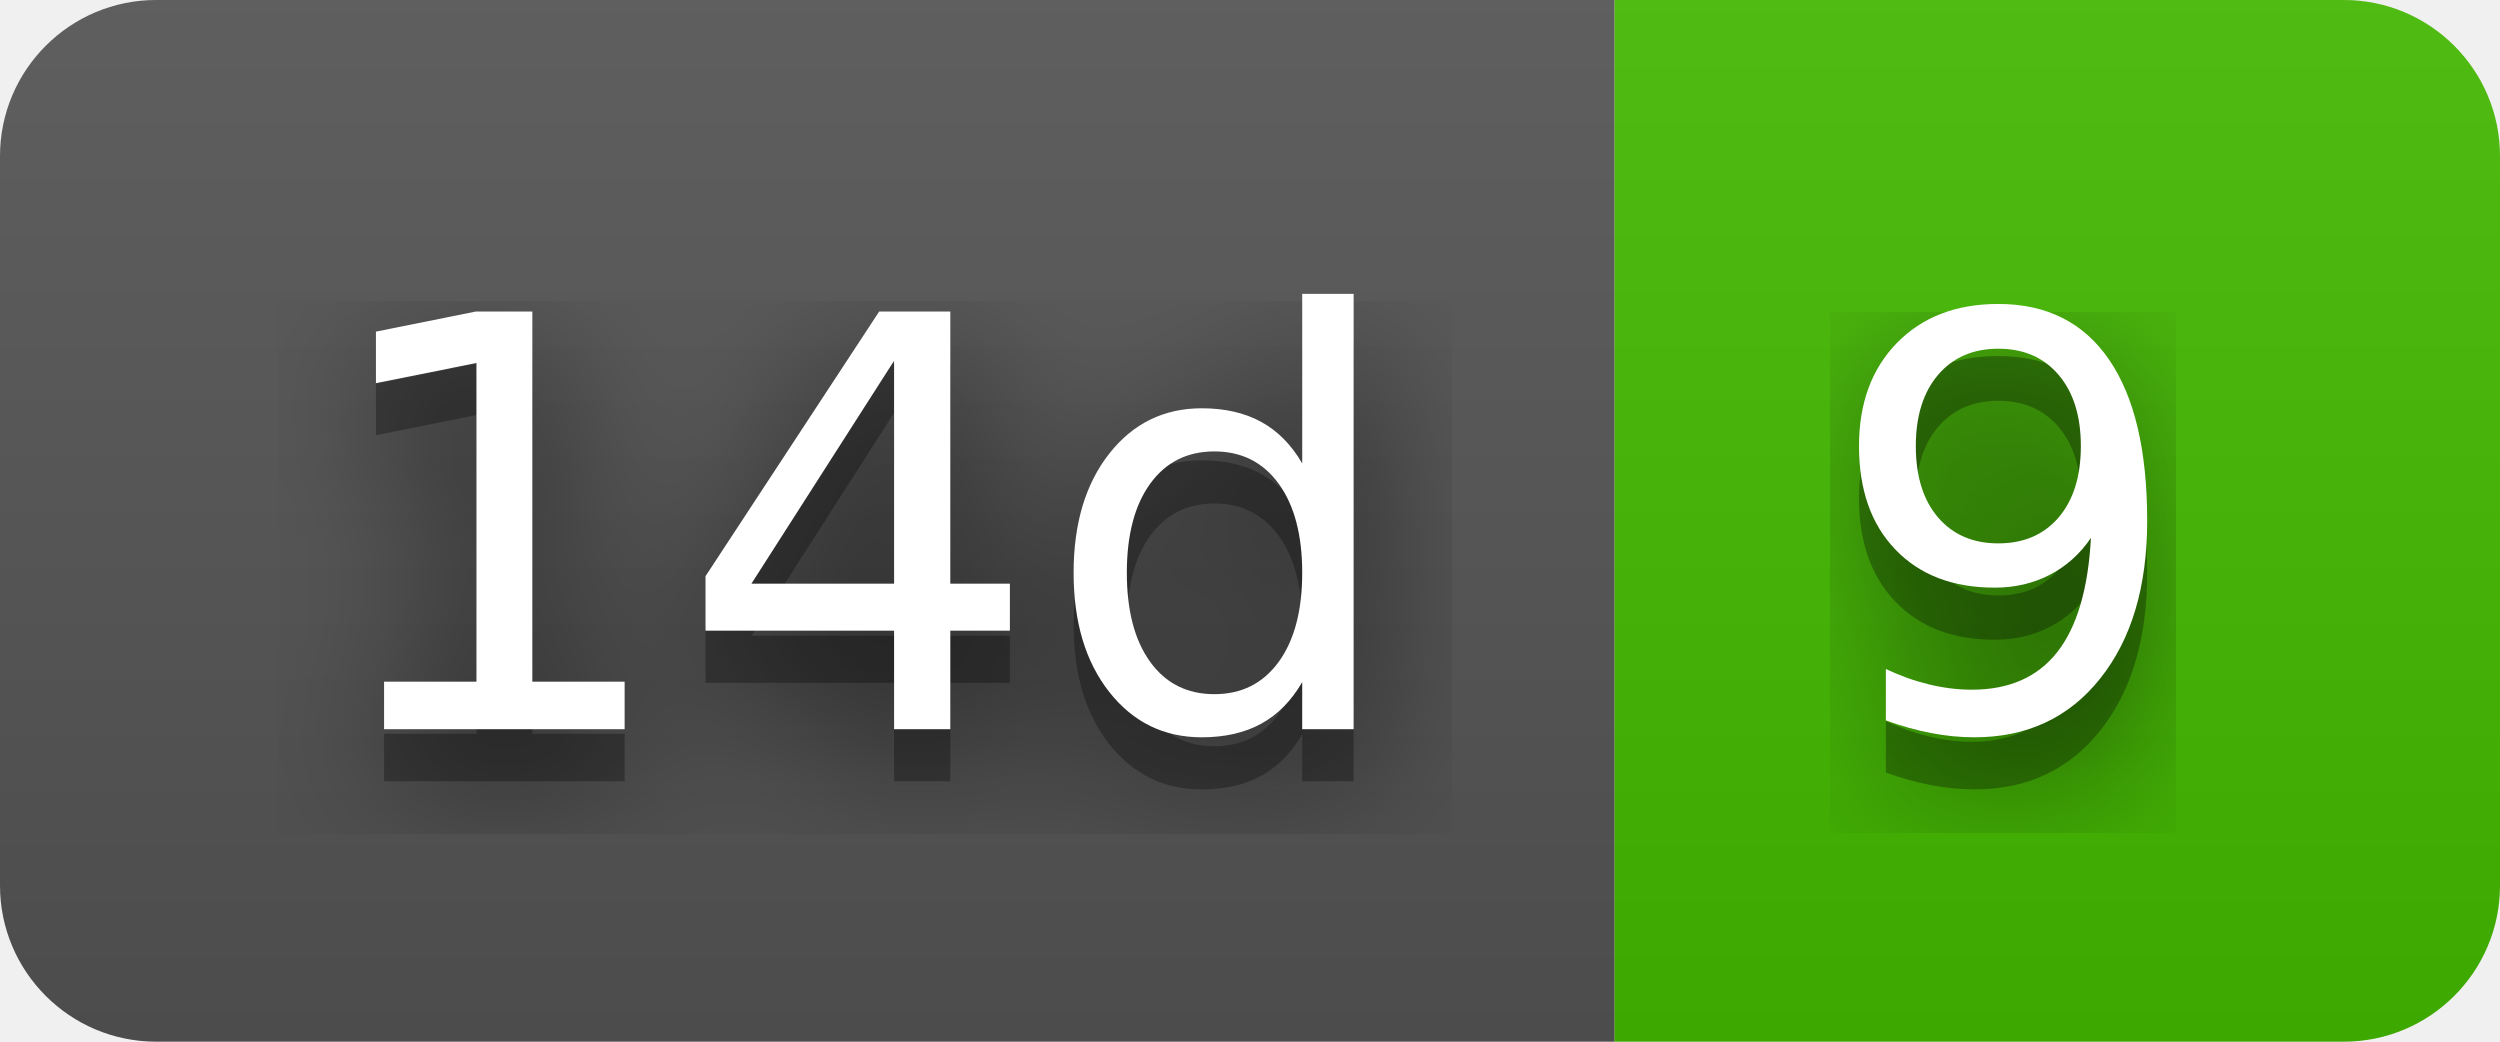
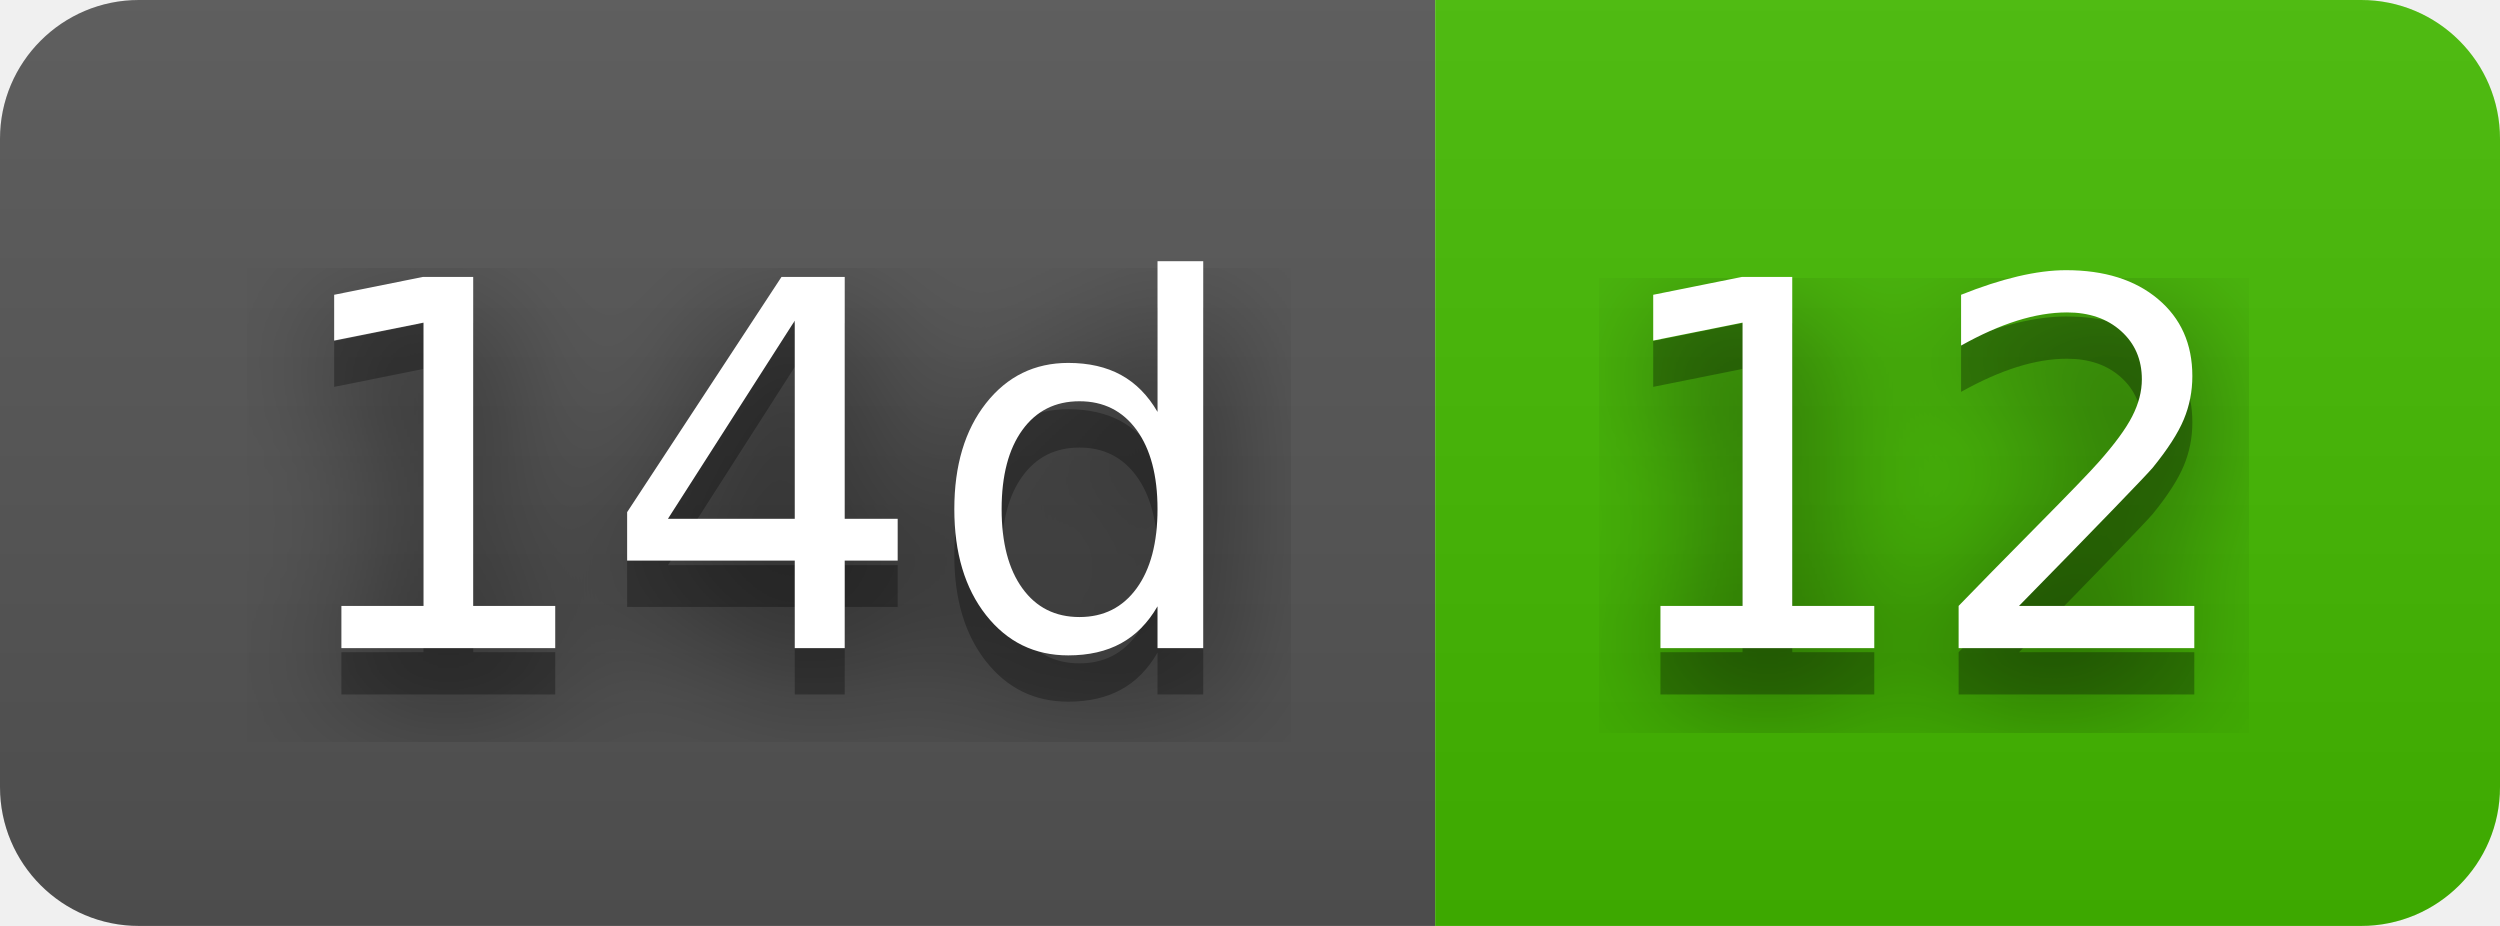
- <svg xmlns="http://www.w3.org/2000/svg" width="48" height="20" role="img" aria-label="14d: 9">
+ <svg xmlns="http://www.w3.org/2000/svg" width="54" height="20" role="img" aria-label="14d: 12">
  <filter id="blur">
    <feGaussianBlur stdDeviation="16" />
  </filter>
  <linearGradient id="s" x2="0" y2="100%">
    <stop offset="0" stop-color="#bbb" stop-opacity=".1" />
    <stop offset="1" stop-opacity=".1" />
  </linearGradient>
  <clipPath id="r">
-     <rect width="48" height="20" rx="3" />
+     <rect width="54" height="20" rx="3" />
  </clipPath>
  <g clip-path="url(#r)">
    <rect width="31" height="20" fill="#555" />
-     <rect x="31" width="17" height="20" fill="#4b0" />
-     <rect width="48" height="20" fill="url(#s)" />
+     <rect x="31" width="23" height="20" fill="#4b0" />
+     <rect width="54" height="20" fill="url(#s)" />
  </g>
  <g fill="#fff" text-anchor="middle" font-family="Verdana,Geneva,DejaVu Sans,sans-serif" text-rendering="geometricPrecision" font-size="110">
    <g transform="scale(.1)">
      <g aria-hidden="true" fill="#010101">
        <text x="165" y="150" fill-opacity=".8" filter="url(#blur)" textLength="210">14d</text>
        <text x="165" y="150" fill-opacity=".3" textLength="210">14d</text>
      </g>
      <text x="165" y="140" textLength="210">14d</text>
    </g>
    <g transform="scale(.1)">
      <g aria-hidden="true" fill="#010101">
-         <text x="385" y="150" fill-opacity=".8" filter="url(#blur)" textLength="70">9</text>
-         <text x="385" y="150" fill-opacity=".3" textLength="70">9</text>
+         <text x="415" y="150" fill-opacity=".8" filter="url(#blur)" textLength="130">12</text>
+         <text x="415" y="150" fill-opacity=".3" textLength="130">12</text>
      </g>
-       <text x="385" y="140" textLength="70">9</text>
+       <text x="415" y="140" textLength="130">12</text>
    </g>
  </g>
</svg>
